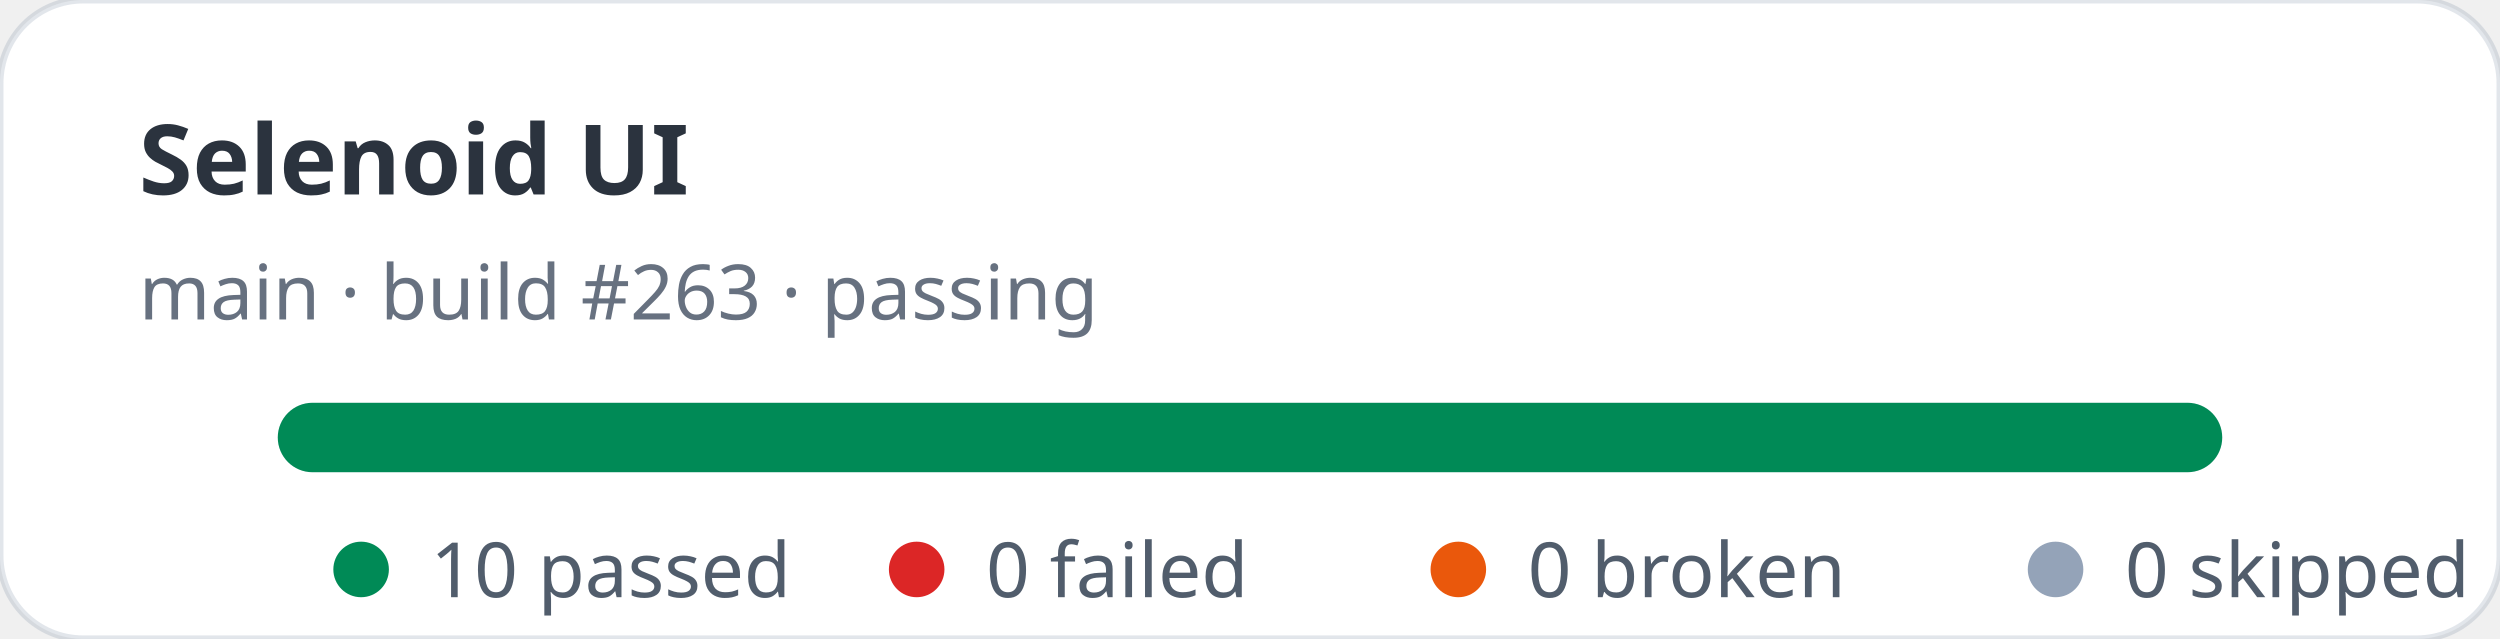
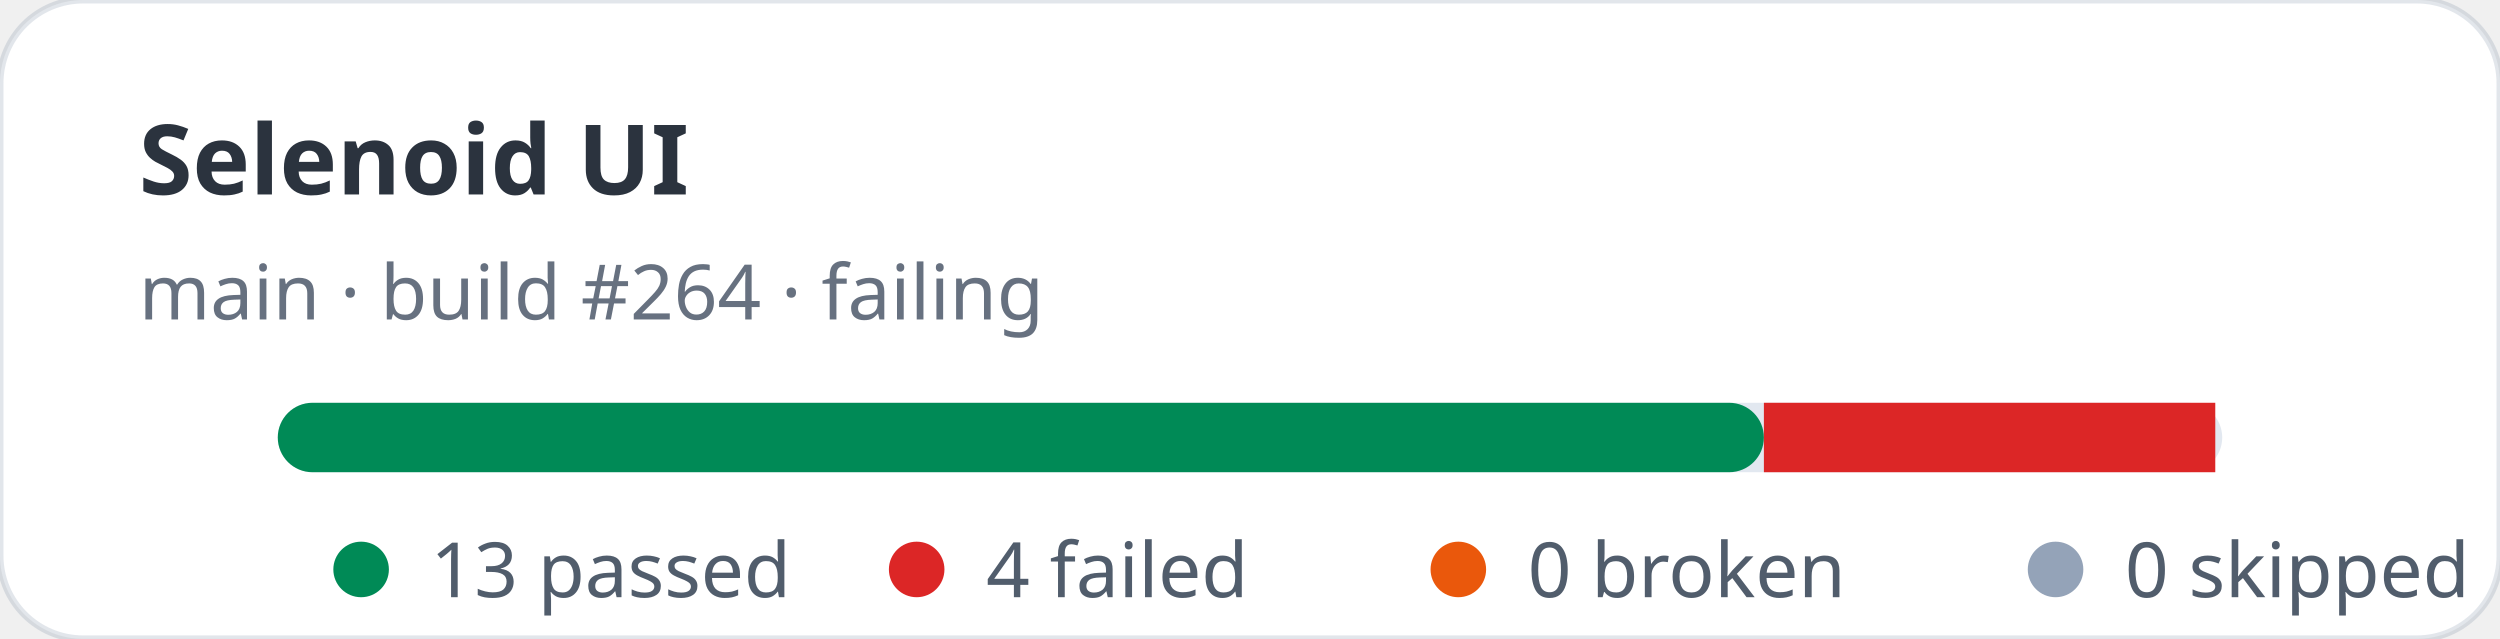
- <svg xmlns="http://www.w3.org/2000/svg" width="360" height="92" viewBox="0 0 360 92" role="img" aria-label="Selenoid UI stats: 10 passed, 0 failed">
+ <svg xmlns="http://www.w3.org/2000/svg" width="360" height="92" viewBox="0 0 360 92" role="img" aria-label="Selenoid UI stats: 13 passed, 4 failed">
  <rect width="360" height="92" rx="12" fill="#ffffff" stroke="rgba(11,48,86,0.12)" />
  <text x="20" y="28" fill="rgba(1,10,24,0.83)" font-family="ui-sans-serif,system-ui,sans-serif" font-size="14" font-weight="700">Selenoid UI</text>
-   <text x="20" y="46" fill="rgba(2,19,44,0.6)" font-family="ui-sans-serif,system-ui,sans-serif" font-size="11">main · build #263 · passing</text>
+   <text x="20" y="46" fill="rgba(2,19,44,0.6)" font-family="ui-sans-serif,system-ui,sans-serif" font-size="11">main · build #264 · failing</text>
  <rect x="40" y="58" width="280" height="10" rx="5" fill="#e2e8f0" />
-   <rect x="40" y="58" width="280" height="10" rx="5" fill="#008a56" />
+   <rect x="40" y="58" width="214" height="10" rx="5" fill="#008a56" />
+   <rect x="254" y="58" width="65" height="10" fill="#dc2626" />
  <g font-family="ui-sans-serif,system-ui,sans-serif" font-size="11" fill="rgba(1,18,40,0.68)">
    <circle cx="52" cy="82" r="4" fill="#008a56" />
-     <text x="62" y="86">10 passed</text>
+     <text x="62" y="86">13 passed</text>
    <circle cx="132" cy="82" r="4" fill="#dc2626" />
-     <text x="142" y="86">0 failed</text>
+     <text x="142" y="86">4 failed</text>
    <circle cx="210" cy="82" r="4" fill="#ea580c" />
    <text x="220" y="86">0 broken</text>
    <circle cx="296" cy="82" r="4" fill="#94a3b8" />
    <text x="306" y="86">0 skipped</text>
  </g>
</svg>
